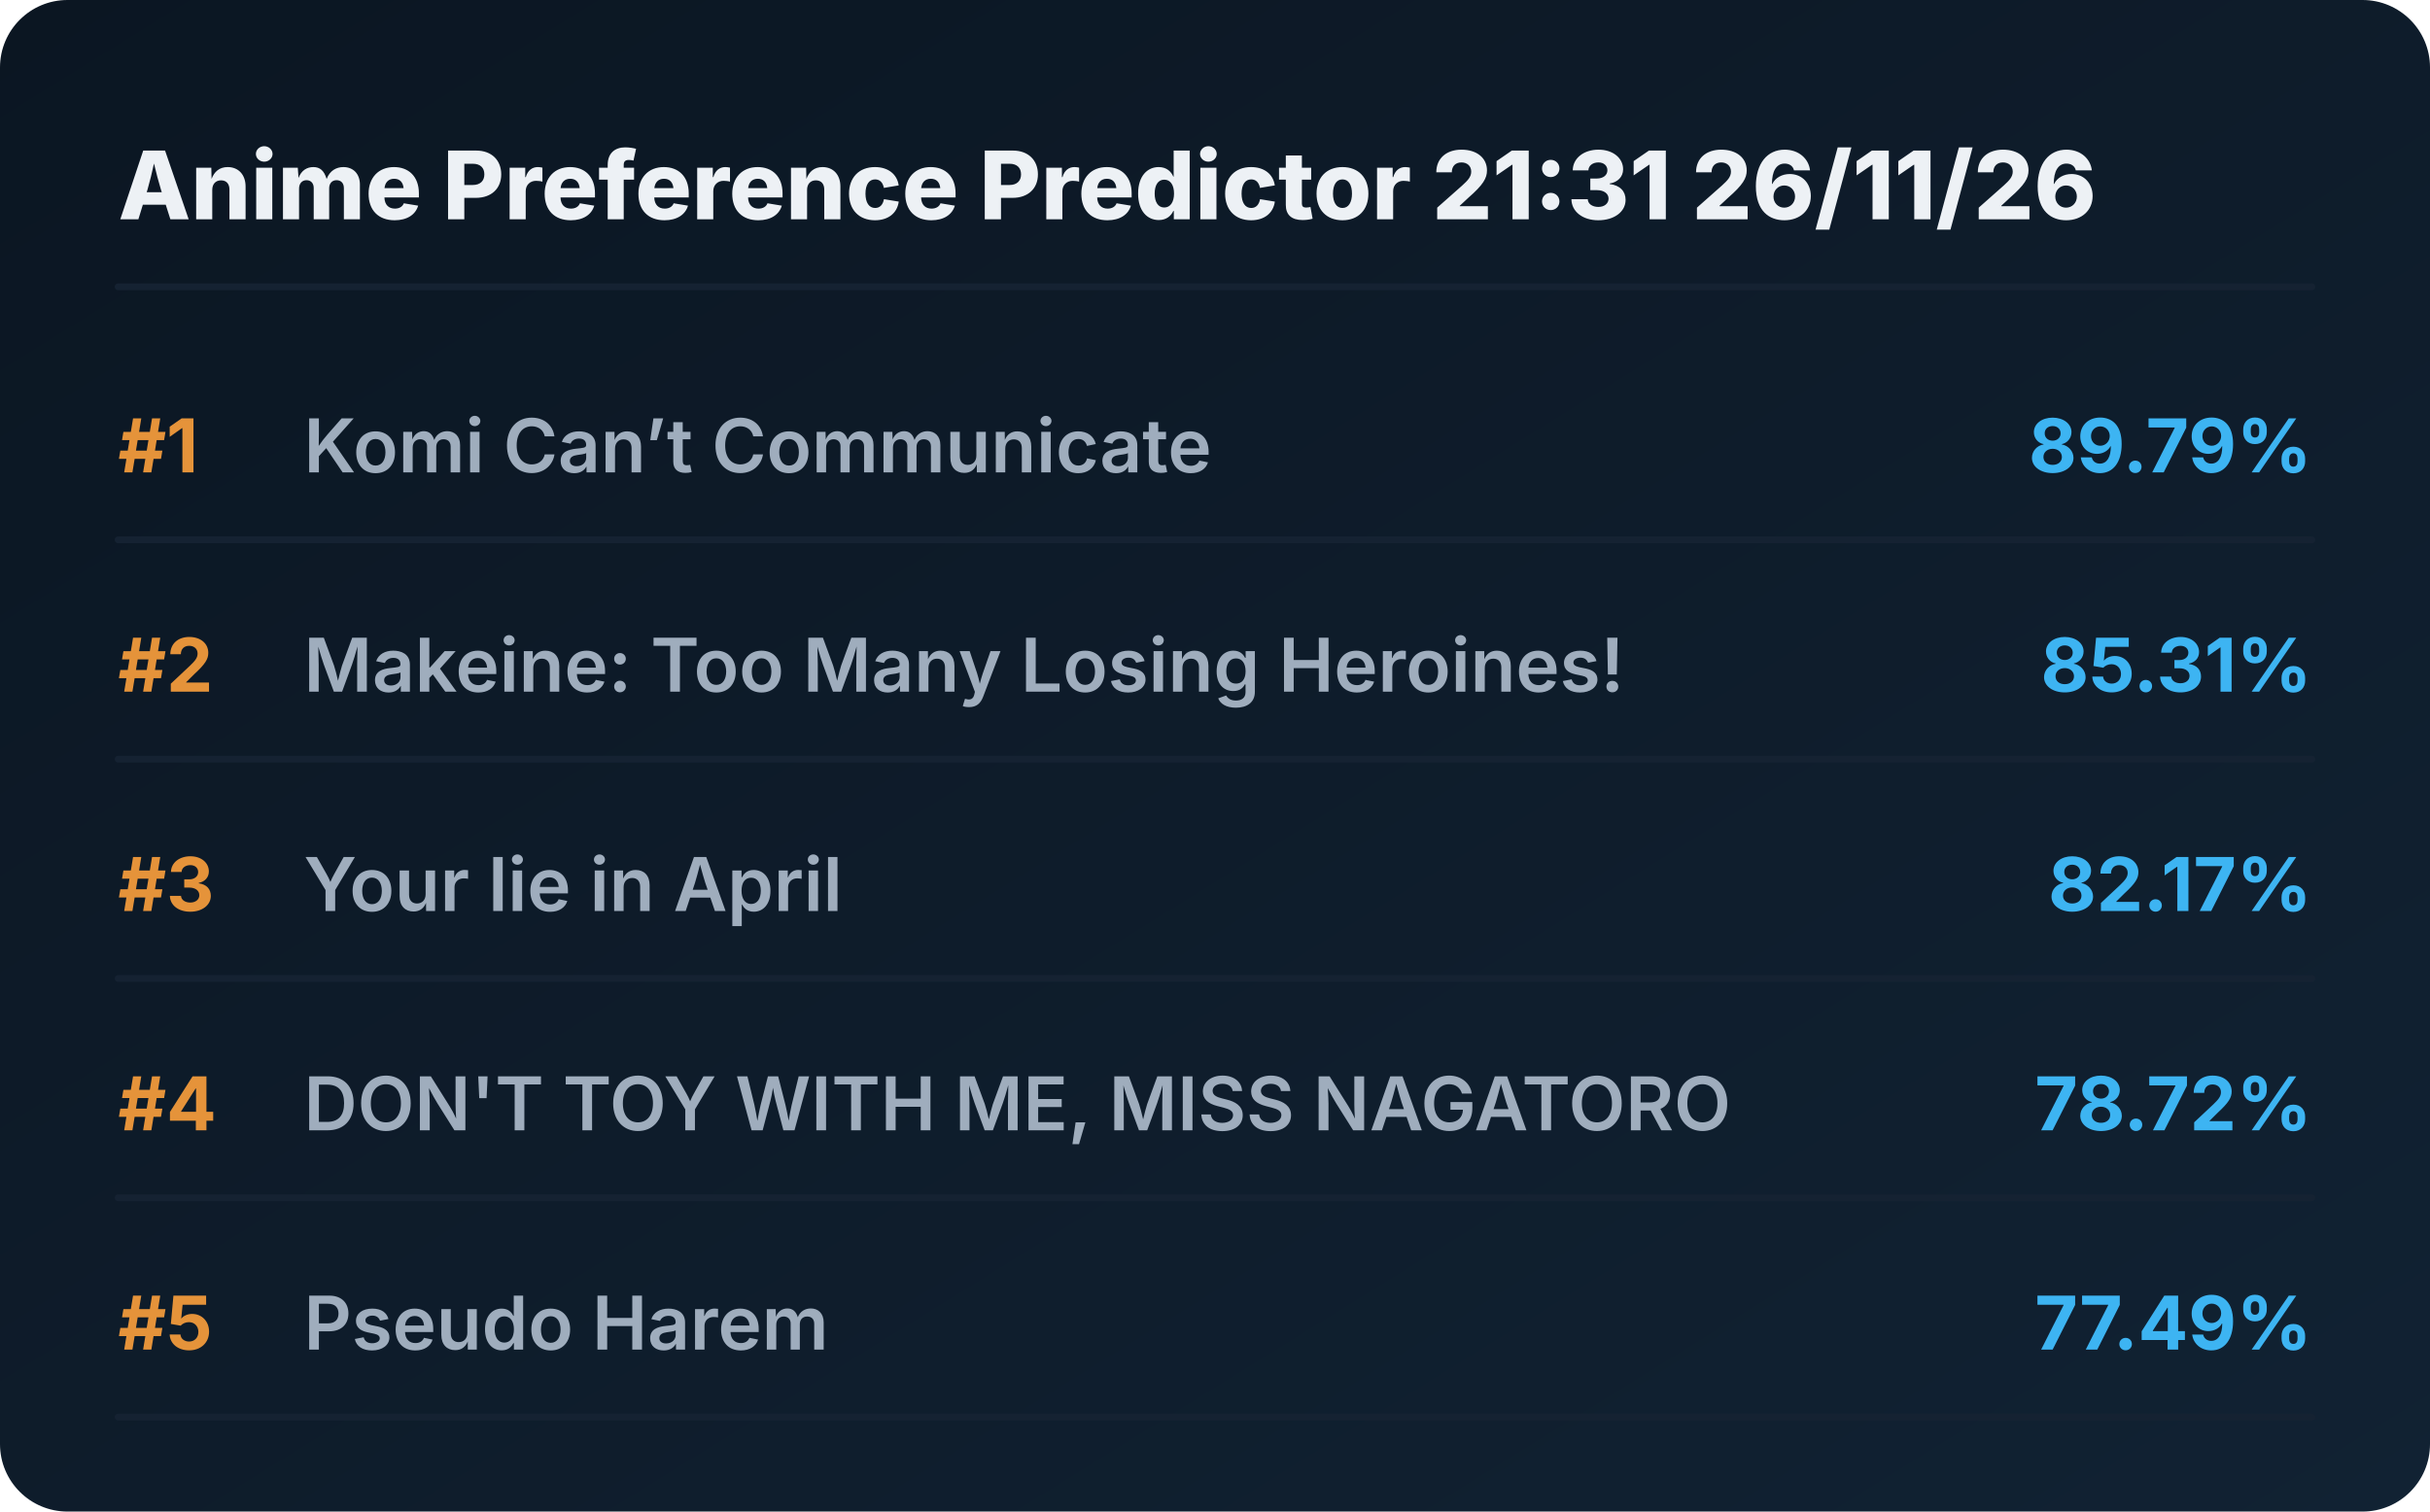
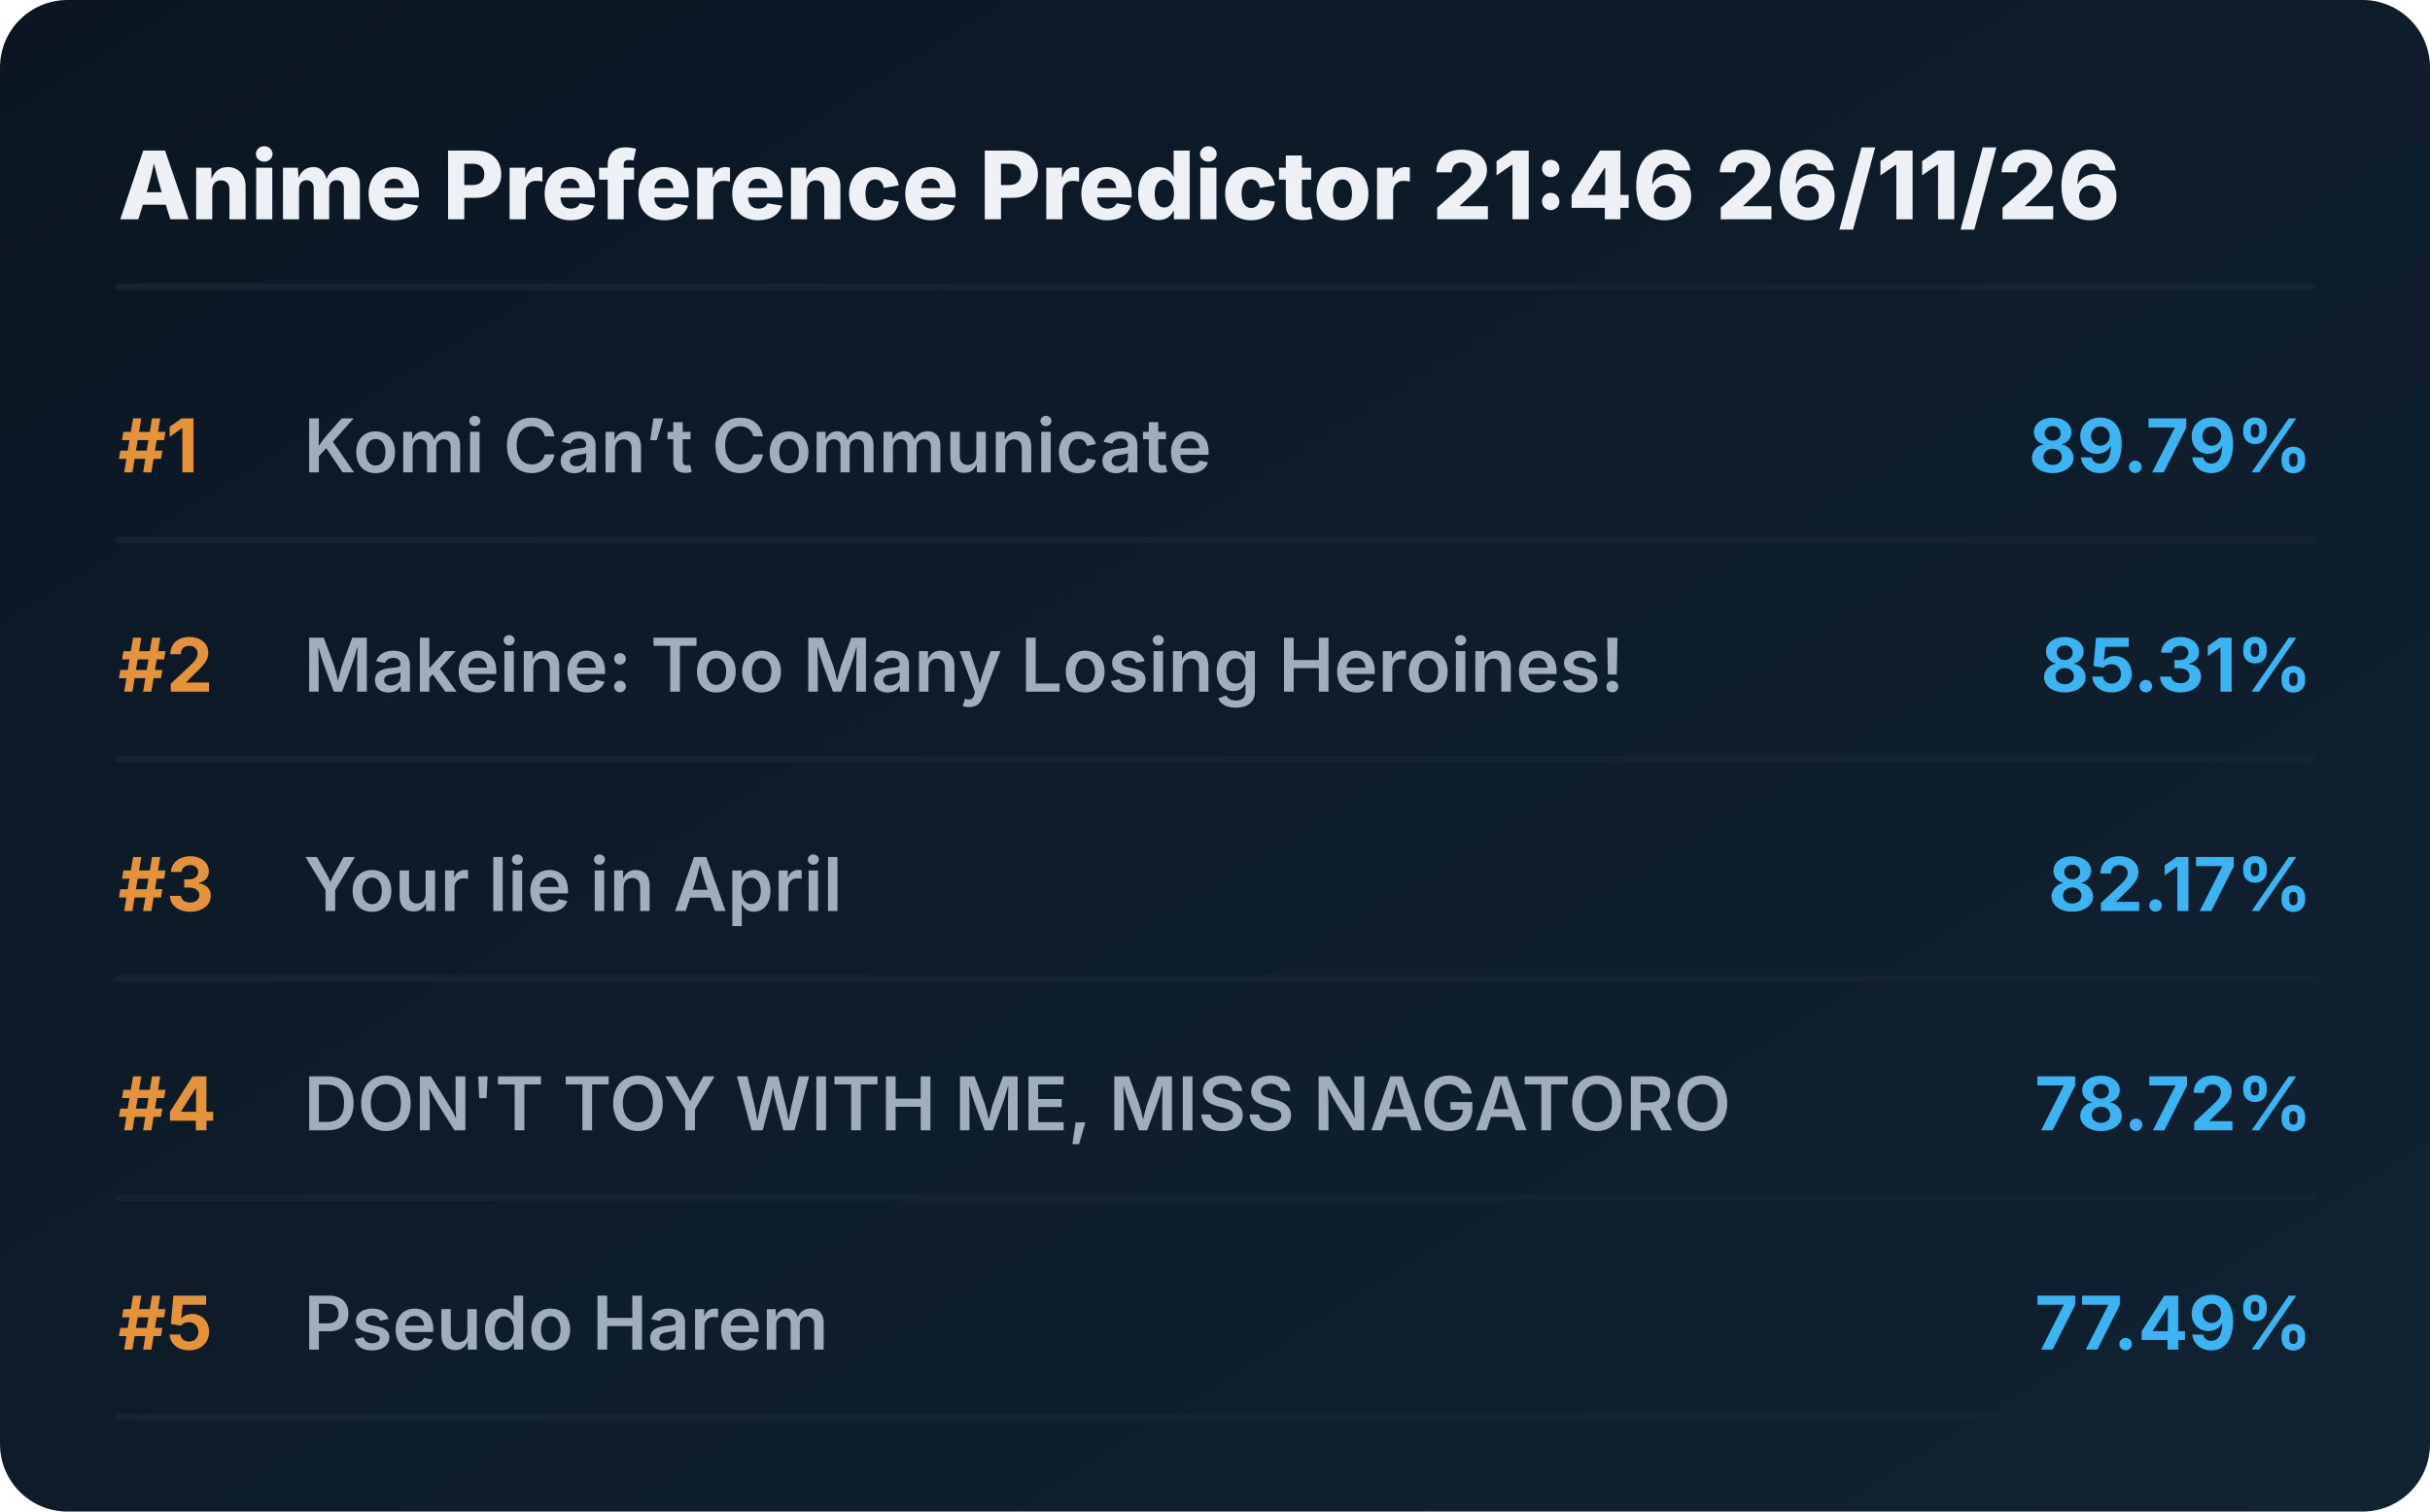
<svg xmlns="http://www.w3.org/2000/svg" viewBox="0 0 720 448" preserveAspectRatio="xMidYMid meet" style="width: 100%; height: auto; max-width: 720px;">
  <defs>
    <linearGradient id="boxGrad" x1="0%" y1="0%" x2="100%" y2="100%">
      <stop offset="0%" stop-color="#0b1622" />
      <stop offset="100%" stop-color="#112233" />
    </linearGradient>
    <clipPath id="titleClip">
      <rect x="90" y="0" width="510" height="100%" />
    </clipPath>
  </defs>
  <style>
    .bg { fill: url(#boxGrad); rx: 20px; }
    .header { font-family: 'Overpass', 'Inter', system-ui, sans-serif; font-weight: 800; font-size: 28px; fill: #edf1f5; }
    .rank { font-family: 'Overpass', 'Inter', system-ui, sans-serif; font-weight: 700; font-size: 22px; fill: #e5933a; }
    .title { font-family: 'Overpass', 'Inter', system-ui, sans-serif; font-weight: 600; font-size: 22px; fill: #9fadbd; }
    .score { font-family: 'Overpass', 'Inter', system-ui, sans-serif; font-weight: 700; font-size: 22px; fill: #3db4f2; }
    .line { stroke: #152232; stroke-width: 2; stroke-linecap: round; }
  </style>
  <rect class="bg" width="720" height="448" />
-   <text x="35" y="65" class="header">Anime Preference Predictor 21:31 26/11/26</text>
+   <text x="35" y="65" class="header">Anime Preference Predictor 21:46 26/11/26</text>
  <line x1="35" y1="85" x2="685" y2="85" class="line" />
  <g transform="translate(0, 0)">
    <text x="35" y="140" class="rank">#1</text>
    <text x="90" y="140" class="title">Komi Can’t Communicate</text>
    <text x="685" y="140" class="score" text-anchor="end">89.79%</text>
    <line x1="35" y1="160" x2="685" y2="160" class="line" />
  </g>
  <g transform="translate(0, 65)">
    <text x="35" y="140" class="rank">#2</text>
    <text x="90" y="140" class="title">Makeine: Too Many Losing Heroines!</text>
    <text x="685" y="140" class="score" text-anchor="end">85.31%</text>
    <line x1="35" y1="160" x2="685" y2="160" class="line" />
  </g>
  <g transform="translate(0, 130)">
    <text x="35" y="140" class="rank">#3</text>
    <text x="90" y="140" class="title">Your lie in April</text>
    <text x="685" y="140" class="score" text-anchor="end">82.17%</text>
    <line x1="35" y1="160" x2="685" y2="160" class="line" />
  </g>
  <g transform="translate(0, 195)">
    <text x="35" y="140" class="rank">#4</text>
    <text x="90" y="140" class="title">DON'T TOY WITH ME, MISS NAGATORO</text>
    <text x="685" y="140" class="score" text-anchor="end">78.72%</text>
    <line x1="35" y1="160" x2="685" y2="160" class="line" />
  </g>
  <g transform="translate(0, 260)">
    <text x="35" y="140" class="rank">#5</text>
    <text x="90" y="140" class="title">Pseudo Harem</text>
    <text x="685" y="140" class="score" text-anchor="end">77.49%</text>
    <line x1="35" y1="160" x2="685" y2="160" class="line" />
  </g>
</svg>
